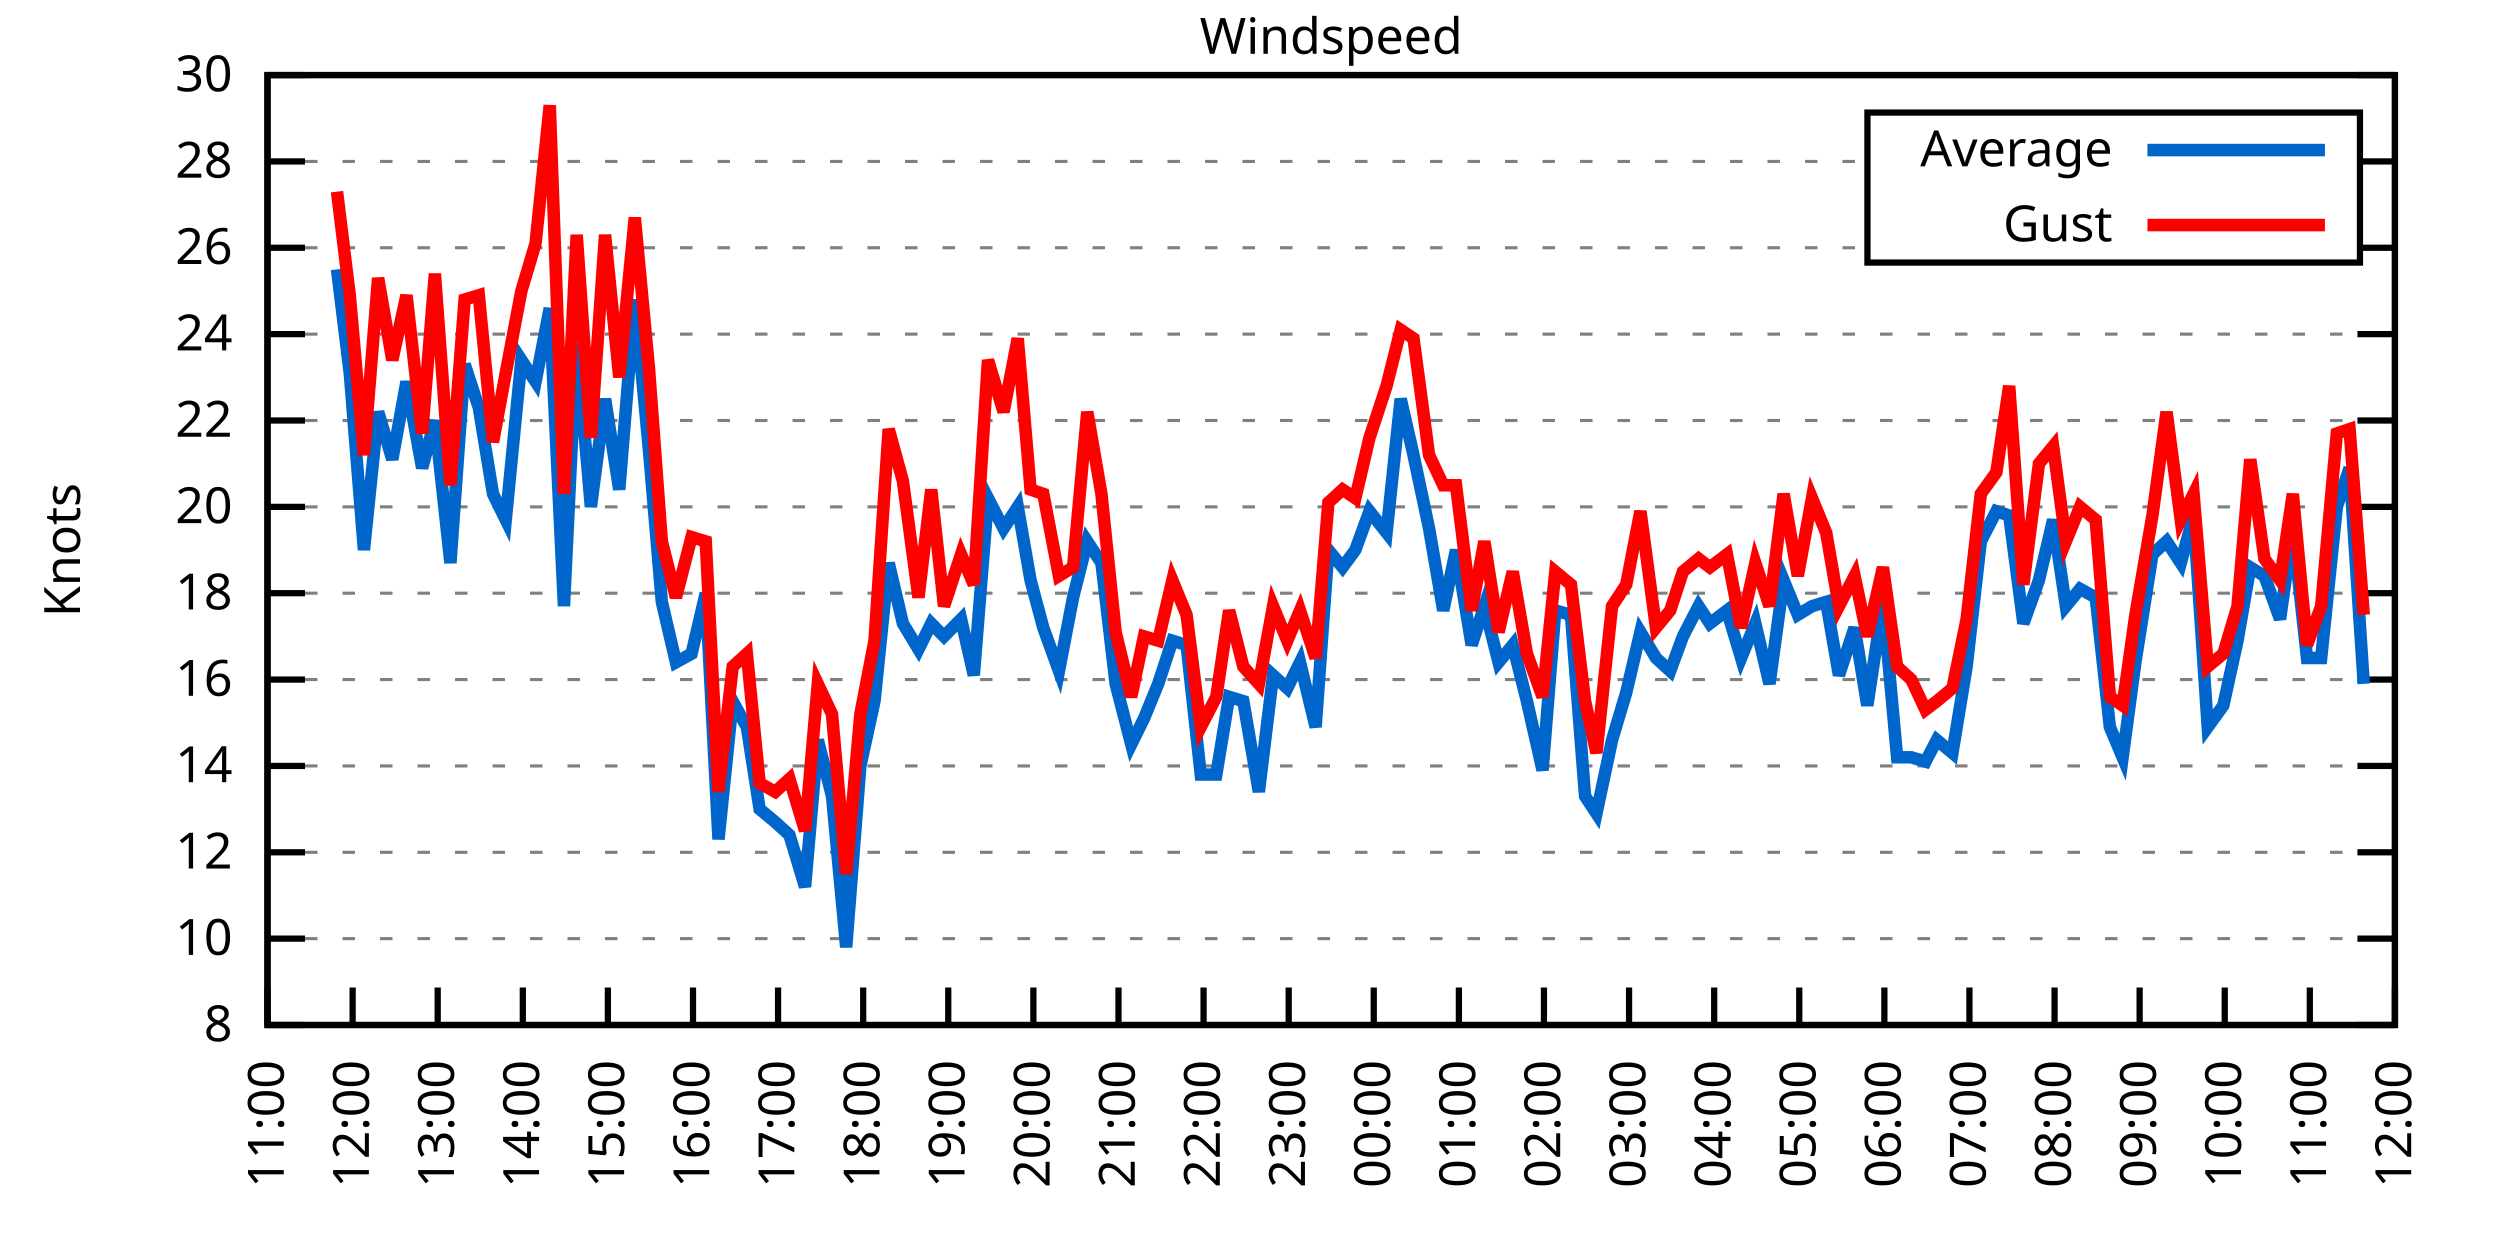
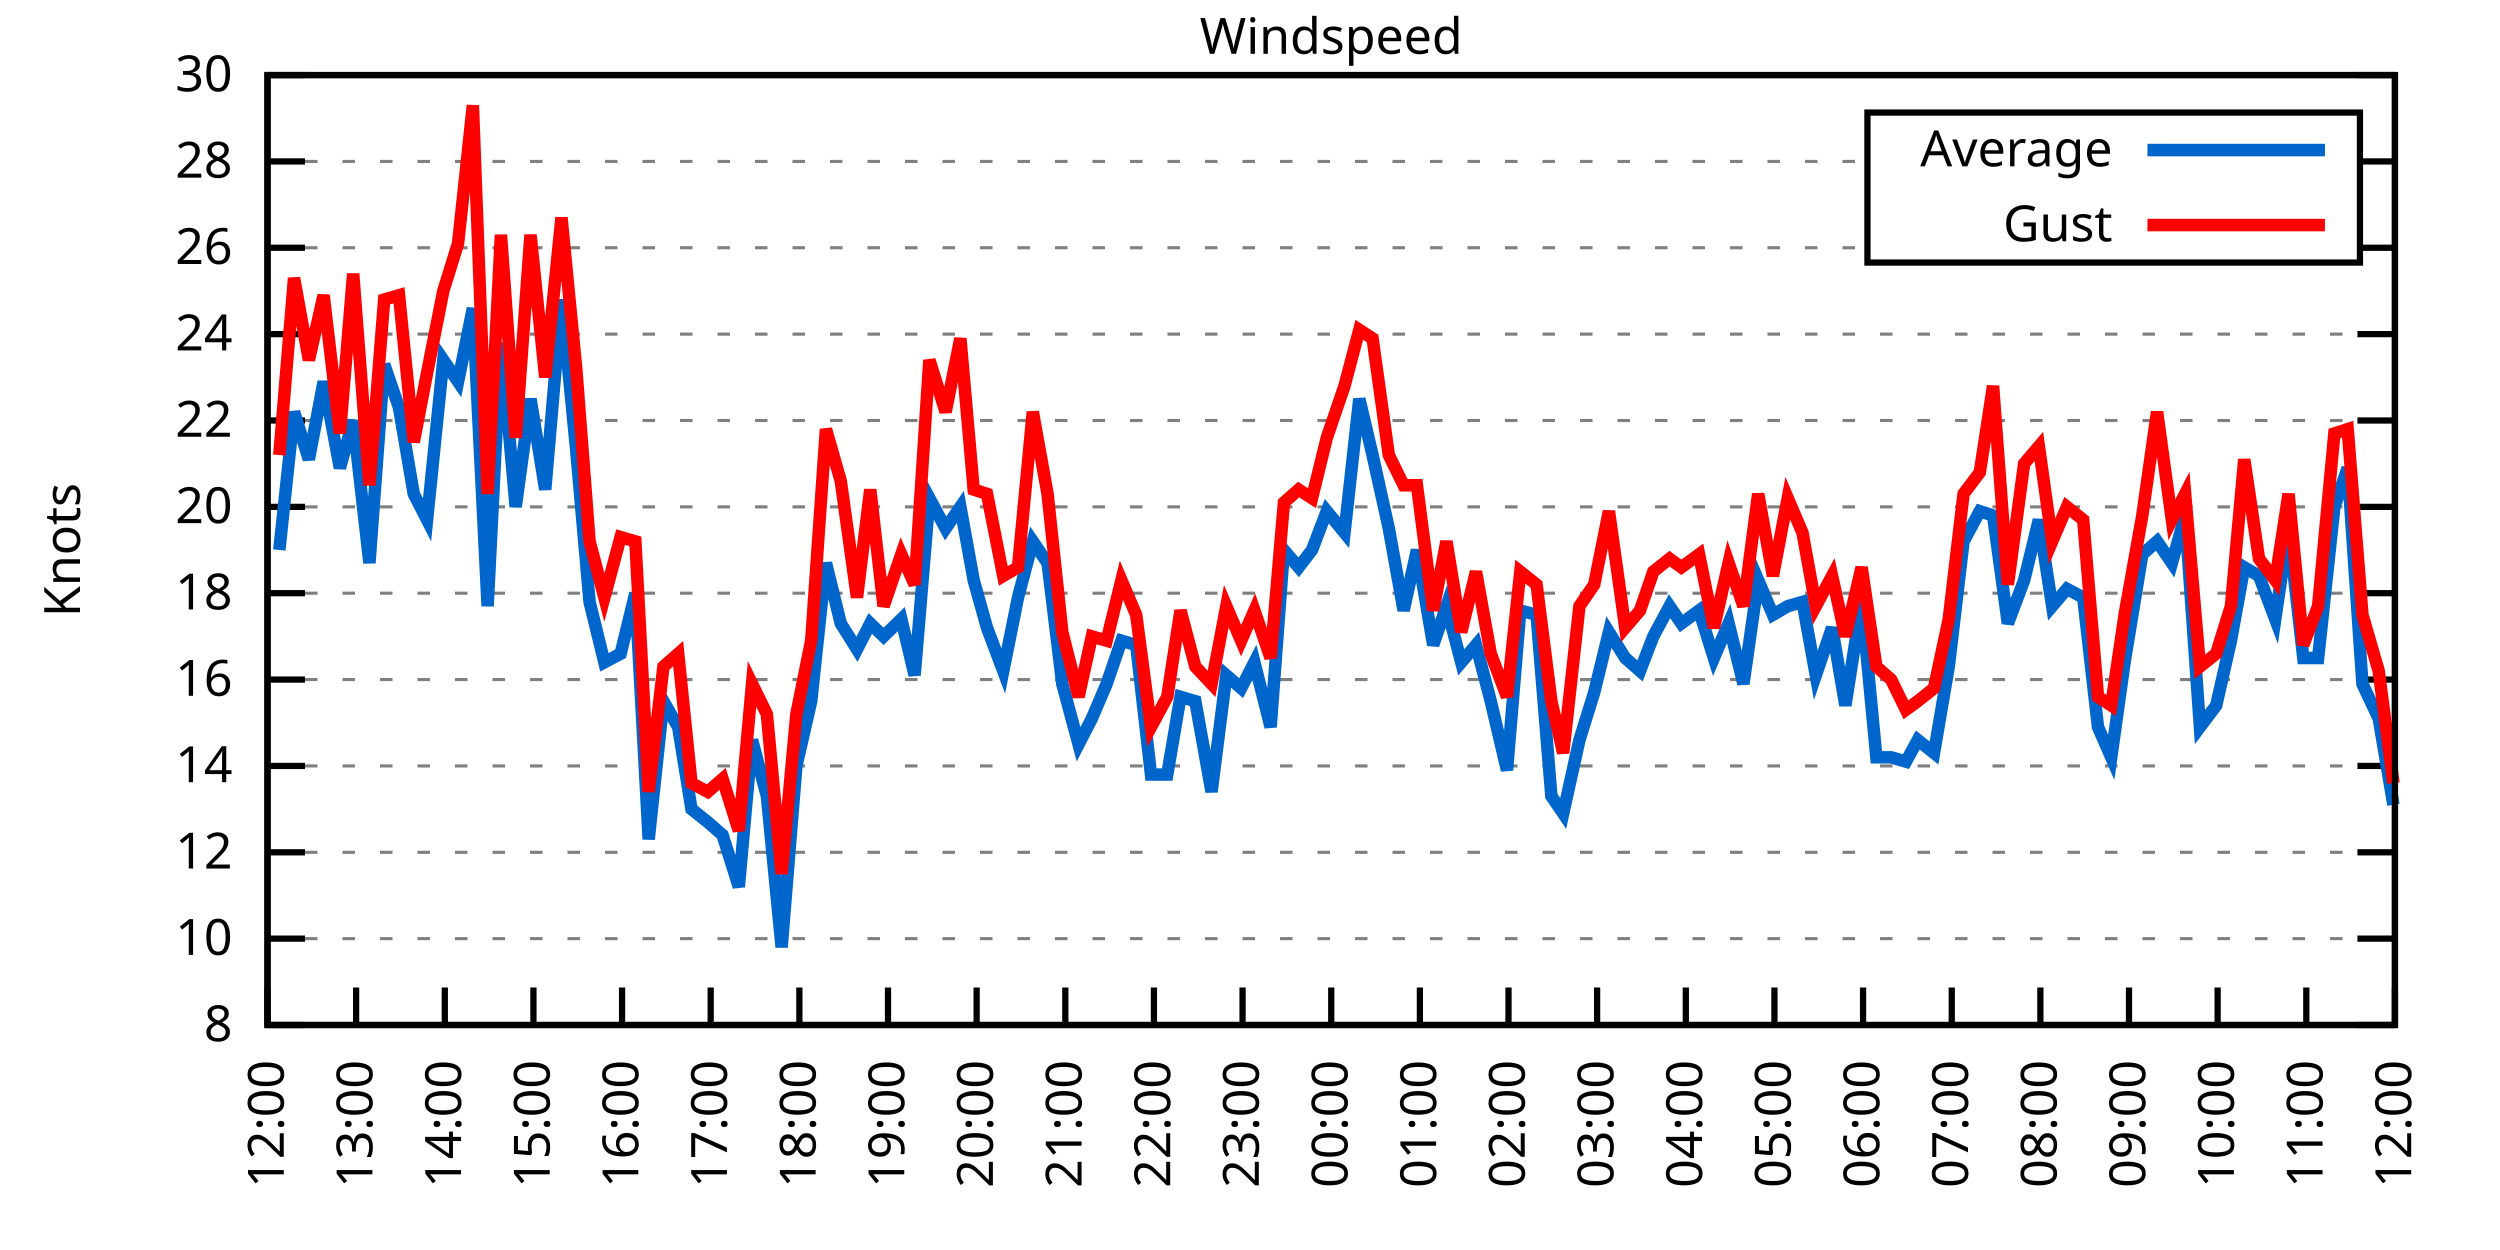
<svg xmlns="http://www.w3.org/2000/svg" xmlns:xlink="http://www.w3.org/1999/xlink" width="400" height="200" viewBox="0 0 400 200">
  <g id="gnuplot_canvas">
    <rect x="0" y="0" width="400" height="200" fill="none" />
    <defs>
      <circle id="gpDot" r="0.5" stroke-width="0.5" stroke="currentColor" />
      <path id="gpPt0" stroke-width="0.333" stroke="currentColor" d="M-1,0 h2 M0,-1 v2" />
      <path id="gpPt1" stroke-width="0.333" stroke="currentColor" d="M-1,-1 L1,1 M1,-1 L-1,1" />
      <path id="gpPt2" stroke-width="0.333" stroke="currentColor" d="M-1,0 L1,0 M0,-1 L0,1 M-1,-1 L1,1 M-1,1 L1,-1" />
      <rect id="gpPt3" stroke-width="0.333" stroke="currentColor" x="-1" y="-1" width="2" height="2" />
      <rect id="gpPt4" stroke-width="0.333" stroke="currentColor" fill="currentColor" x="-1" y="-1" width="2" height="2" />
      <circle id="gpPt5" stroke-width="0.333" stroke="currentColor" cx="0" cy="0" r="1" />
      <use xlink:href="#gpPt5" id="gpPt6" fill="currentColor" stroke="none" />
      <path id="gpPt7" stroke-width="0.333" stroke="currentColor" d="M0,-1.33 L-1.33,0.67 L1.33,0.67 z" />
      <use xlink:href="#gpPt7" id="gpPt8" fill="currentColor" stroke="none" />
      <use xlink:href="#gpPt7" id="gpPt9" stroke="currentColor" transform="rotate(180)" />
      <use xlink:href="#gpPt9" id="gpPt10" fill="currentColor" stroke="none" />
      <use xlink:href="#gpPt3" id="gpPt11" stroke="currentColor" transform="rotate(45)" />
      <use xlink:href="#gpPt11" id="gpPt12" fill="currentColor" stroke="none" />
      <path id="gpPt13" stroke-width="0.333" stroke="currentColor" d="M0,1.330 L1.265,0.411 L0.782,-1.067 L-0.782,-1.076 L-1.265,0.411 z" />
      <use xlink:href="#gpPt13" id="gpPt14" fill="currentColor" stroke="none" />
      <filter id="textbox" filterUnits="objectBoundingBox" x="0" y="0" height="1" width="1">
        <feFlood flood-color="white" flood-opacity="1" result="bgnd" />
        <feComposite in="SourceGraphic" in2="bgnd" operator="atop" />
      </filter>
      <filter id="greybox" filterUnits="objectBoundingBox" x="0" y="0" height="1" width="1">
        <feFlood flood-color="lightgrey" flood-opacity="1" result="grey" />
        <feComposite in="SourceGraphic" in2="grey" operator="atop" />
      </filter>
    </defs>
    <g fill="none" color="white" stroke="currentColor" stroke-width="1.00" stroke-linecap="butt" stroke-linejoin="miter">
</g>
    <g fill="none" color="black" stroke="currentColor" stroke-width="1.00" stroke-linecap="butt" stroke-linejoin="miter">
      <g stroke="none" shape-rendering="crispEdges">
        <polygon fill="rgb(255, 255, 255)" points="42.80,164.00 383.18,164.00 383.18,12.02 42.80,12.02 " />
      </g>
    </g>
    <g fill="none" color="black" stroke="currentColor" stroke-width="1.00" stroke-linecap="butt" stroke-linejoin="miter">
</g>
    <g fill="none" color="black" stroke="black" stroke-width="0.50" stroke-linecap="butt" stroke-linejoin="miter">
</g>
    <g fill="none" color="gray" stroke="currentColor" stroke-width="0.50" stroke-linecap="butt" stroke-linejoin="miter">
      <path stroke="gray" stroke-dasharray="2,4" class="gridline" d="M42.80,164.00 L383.19,164.00  " />
    </g>
    <g fill="none" color="gray" stroke="gray" stroke-width="1.00" stroke-linecap="butt" stroke-linejoin="miter">
</g>
    <g fill="none" color="black" stroke="currentColor" stroke-width="1.00" stroke-linecap="butt" stroke-linejoin="miter">
      <path stroke="black" d="M42.80,164.00 L48.80,164.00 M383.19,164.00 L377.19,164.00  " />
      <g transform="translate(37.20,166.60)" stroke="none" fill="black" font-family="Sans" font-size="8.00" text-anchor="end">
        <text>
          <tspan font-family="Sans"> 8</tspan>
        </text>
      </g>
    </g>
    <g fill="none" color="black" stroke="currentColor" stroke-width="1.00" stroke-linecap="butt" stroke-linejoin="miter">
</g>
    <g fill="none" color="black" stroke="black" stroke-width="0.50" stroke-linecap="butt" stroke-linejoin="miter">
</g>
    <g fill="none" color="gray" stroke="currentColor" stroke-width="0.50" stroke-linecap="butt" stroke-linejoin="miter">
      <path stroke="gray" stroke-dasharray="2,4" class="gridline" d="M42.80,150.18 L383.19,150.18  " />
    </g>
    <g fill="none" color="gray" stroke="gray" stroke-width="1.00" stroke-linecap="butt" stroke-linejoin="miter">
</g>
    <g fill="none" color="black" stroke="currentColor" stroke-width="1.00" stroke-linecap="butt" stroke-linejoin="miter">
      <path stroke="black" d="M42.80,150.18 L48.80,150.18 M383.19,150.18 L377.19,150.18  " />
      <g transform="translate(37.20,152.78)" stroke="none" fill="black" font-family="Sans" font-size="8.00" text-anchor="end">
        <text>
          <tspan font-family="Sans"> 10</tspan>
        </text>
      </g>
    </g>
    <g fill="none" color="black" stroke="currentColor" stroke-width="1.00" stroke-linecap="butt" stroke-linejoin="miter">
</g>
    <g fill="none" color="black" stroke="black" stroke-width="0.50" stroke-linecap="butt" stroke-linejoin="miter">
</g>
    <g fill="none" color="gray" stroke="currentColor" stroke-width="0.50" stroke-linecap="butt" stroke-linejoin="miter">
      <path stroke="gray" stroke-dasharray="2,4" class="gridline" d="M42.80,136.37 L383.19,136.37  " />
    </g>
    <g fill="none" color="gray" stroke="gray" stroke-width="1.00" stroke-linecap="butt" stroke-linejoin="miter">
</g>
    <g fill="none" color="black" stroke="currentColor" stroke-width="1.00" stroke-linecap="butt" stroke-linejoin="miter">
      <path stroke="black" d="M42.80,136.37 L48.80,136.37 M383.19,136.37 L377.19,136.37  " />
      <g transform="translate(37.20,138.97)" stroke="none" fill="black" font-family="Sans" font-size="8.00" text-anchor="end">
        <text>
          <tspan font-family="Sans"> 12</tspan>
        </text>
      </g>
    </g>
    <g fill="none" color="black" stroke="currentColor" stroke-width="1.00" stroke-linecap="butt" stroke-linejoin="miter">
</g>
    <g fill="none" color="black" stroke="black" stroke-width="0.50" stroke-linecap="butt" stroke-linejoin="miter">
</g>
    <g fill="none" color="gray" stroke="currentColor" stroke-width="0.50" stroke-linecap="butt" stroke-linejoin="miter">
      <path stroke="gray" stroke-dasharray="2,4" class="gridline" d="M42.80,122.55 L383.19,122.55  " />
    </g>
    <g fill="none" color="gray" stroke="gray" stroke-width="1.00" stroke-linecap="butt" stroke-linejoin="miter">
</g>
    <g fill="none" color="black" stroke="currentColor" stroke-width="1.00" stroke-linecap="butt" stroke-linejoin="miter">
      <path stroke="black" d="M42.80,122.55 L48.80,122.55 M383.19,122.55 L377.19,122.55  " />
      <g transform="translate(37.20,125.15)" stroke="none" fill="black" font-family="Sans" font-size="8.00" text-anchor="end">
        <text>
          <tspan font-family="Sans"> 14</tspan>
        </text>
      </g>
    </g>
    <g fill="none" color="black" stroke="currentColor" stroke-width="1.00" stroke-linecap="butt" stroke-linejoin="miter">
</g>
    <g fill="none" color="black" stroke="black" stroke-width="0.50" stroke-linecap="butt" stroke-linejoin="miter">
</g>
    <g fill="none" color="gray" stroke="currentColor" stroke-width="0.50" stroke-linecap="butt" stroke-linejoin="miter">
      <path stroke="gray" stroke-dasharray="2,4" class="gridline" d="M42.80,108.73 L383.19,108.73  " />
    </g>
    <g fill="none" color="gray" stroke="gray" stroke-width="1.00" stroke-linecap="butt" stroke-linejoin="miter">
</g>
    <g fill="none" color="black" stroke="currentColor" stroke-width="1.00" stroke-linecap="butt" stroke-linejoin="miter">
      <path stroke="black" d="M42.80,108.73 L48.80,108.73 M383.19,108.73 L377.19,108.73  " />
      <g transform="translate(37.20,111.33)" stroke="none" fill="black" font-family="Sans" font-size="8.00" text-anchor="end">
        <text>
          <tspan font-family="Sans"> 16</tspan>
        </text>
      </g>
    </g>
    <g fill="none" color="black" stroke="currentColor" stroke-width="1.00" stroke-linecap="butt" stroke-linejoin="miter">
</g>
    <g fill="none" color="black" stroke="black" stroke-width="0.50" stroke-linecap="butt" stroke-linejoin="miter">
</g>
    <g fill="none" color="gray" stroke="currentColor" stroke-width="0.50" stroke-linecap="butt" stroke-linejoin="miter">
      <path stroke="gray" stroke-dasharray="2,4" class="gridline" d="M42.80,94.91 L383.19,94.91  " />
    </g>
    <g fill="none" color="gray" stroke="gray" stroke-width="1.00" stroke-linecap="butt" stroke-linejoin="miter">
</g>
    <g fill="none" color="black" stroke="currentColor" stroke-width="1.00" stroke-linecap="butt" stroke-linejoin="miter">
      <path stroke="black" d="M42.80,94.91 L48.80,94.91 M383.19,94.91 L377.19,94.91  " />
      <g transform="translate(37.20,97.51)" stroke="none" fill="black" font-family="Sans" font-size="8.00" text-anchor="end">
        <text>
          <tspan font-family="Sans"> 18</tspan>
        </text>
      </g>
    </g>
    <g fill="none" color="black" stroke="currentColor" stroke-width="1.00" stroke-linecap="butt" stroke-linejoin="miter">
</g>
    <g fill="none" color="black" stroke="black" stroke-width="0.50" stroke-linecap="butt" stroke-linejoin="miter">
</g>
    <g fill="none" color="gray" stroke="currentColor" stroke-width="0.50" stroke-linecap="butt" stroke-linejoin="miter">
      <path stroke="gray" stroke-dasharray="2,4" class="gridline" d="M42.80,81.10 L383.19,81.10  " />
    </g>
    <g fill="none" color="gray" stroke="gray" stroke-width="1.00" stroke-linecap="butt" stroke-linejoin="miter">
</g>
    <g fill="none" color="black" stroke="currentColor" stroke-width="1.00" stroke-linecap="butt" stroke-linejoin="miter">
      <path stroke="black" d="M42.80,81.10 L48.80,81.10 M383.19,81.10 L377.19,81.10  " />
      <g transform="translate(37.20,83.70)" stroke="none" fill="black" font-family="Sans" font-size="8.00" text-anchor="end">
        <text>
          <tspan font-family="Sans"> 20</tspan>
        </text>
      </g>
    </g>
    <g fill="none" color="black" stroke="currentColor" stroke-width="1.00" stroke-linecap="butt" stroke-linejoin="miter">
</g>
    <g fill="none" color="black" stroke="black" stroke-width="0.50" stroke-linecap="butt" stroke-linejoin="miter">
</g>
    <g fill="none" color="gray" stroke="currentColor" stroke-width="0.50" stroke-linecap="butt" stroke-linejoin="miter">
      <path stroke="gray" stroke-dasharray="2,4" class="gridline" d="M42.80,67.28 L383.19,67.28  " />
    </g>
    <g fill="none" color="gray" stroke="gray" stroke-width="1.00" stroke-linecap="butt" stroke-linejoin="miter">
</g>
    <g fill="none" color="black" stroke="currentColor" stroke-width="1.00" stroke-linecap="butt" stroke-linejoin="miter">
      <path stroke="black" d="M42.80,67.28 L48.80,67.28 M383.19,67.28 L377.19,67.28  " />
      <g transform="translate(37.20,69.88)" stroke="none" fill="black" font-family="Sans" font-size="8.00" text-anchor="end">
        <text>
          <tspan font-family="Sans"> 22</tspan>
        </text>
      </g>
    </g>
    <g fill="none" color="black" stroke="currentColor" stroke-width="1.00" stroke-linecap="butt" stroke-linejoin="miter">
</g>
    <g fill="none" color="black" stroke="black" stroke-width="0.50" stroke-linecap="butt" stroke-linejoin="miter">
</g>
    <g fill="none" color="gray" stroke="currentColor" stroke-width="0.50" stroke-linecap="butt" stroke-linejoin="miter">
      <path stroke="gray" stroke-dasharray="2,4" class="gridline" d="M42.80,53.46 L383.19,53.46  " />
    </g>
    <g fill="none" color="gray" stroke="gray" stroke-width="1.00" stroke-linecap="butt" stroke-linejoin="miter">
</g>
    <g fill="none" color="black" stroke="currentColor" stroke-width="1.00" stroke-linecap="butt" stroke-linejoin="miter">
      <path stroke="black" d="M42.80,53.46 L48.80,53.46 M383.19,53.46 L377.19,53.46  " />
      <g transform="translate(37.20,56.06)" stroke="none" fill="black" font-family="Sans" font-size="8.00" text-anchor="end">
        <text>
          <tspan font-family="Sans"> 24</tspan>
        </text>
      </g>
    </g>
    <g fill="none" color="black" stroke="currentColor" stroke-width="1.00" stroke-linecap="butt" stroke-linejoin="miter">
</g>
    <g fill="none" color="black" stroke="black" stroke-width="0.50" stroke-linecap="butt" stroke-linejoin="miter">
</g>
    <g fill="none" color="gray" stroke="currentColor" stroke-width="0.50" stroke-linecap="butt" stroke-linejoin="miter">
      <path stroke="gray" stroke-dasharray="2,4" class="gridline" d="M42.80,39.64 L298.79,39.64 M377.59,39.64 L383.19,39.64  " />
    </g>
    <g fill="none" color="gray" stroke="gray" stroke-width="1.00" stroke-linecap="butt" stroke-linejoin="miter">
</g>
    <g fill="none" color="black" stroke="currentColor" stroke-width="1.00" stroke-linecap="butt" stroke-linejoin="miter">
      <path stroke="black" d="M42.80,39.64 L48.80,39.64 M383.19,39.64 L377.19,39.64  " />
      <g transform="translate(37.20,42.24)" stroke="none" fill="black" font-family="Sans" font-size="8.00" text-anchor="end">
        <text>
          <tspan font-family="Sans"> 26</tspan>
        </text>
      </g>
    </g>
    <g fill="none" color="black" stroke="currentColor" stroke-width="1.00" stroke-linecap="butt" stroke-linejoin="miter">
</g>
    <g fill="none" color="black" stroke="black" stroke-width="0.50" stroke-linecap="butt" stroke-linejoin="miter">
</g>
    <g fill="none" color="gray" stroke="currentColor" stroke-width="0.50" stroke-linecap="butt" stroke-linejoin="miter">
      <path stroke="gray" stroke-dasharray="2,4" class="gridline" d="M42.80,25.83 L298.79,25.83 M377.59,25.83 L383.19,25.83  " />
    </g>
    <g fill="none" color="gray" stroke="gray" stroke-width="1.00" stroke-linecap="butt" stroke-linejoin="miter">
</g>
    <g fill="none" color="black" stroke="currentColor" stroke-width="1.00" stroke-linecap="butt" stroke-linejoin="miter">
      <path stroke="black" d="M42.80,25.83 L48.80,25.83 M383.19,25.83 L377.19,25.83  " />
      <g transform="translate(37.20,28.43)" stroke="none" fill="black" font-family="Sans" font-size="8.00" text-anchor="end">
        <text>
          <tspan font-family="Sans"> 28</tspan>
        </text>
      </g>
    </g>
    <g fill="none" color="black" stroke="currentColor" stroke-width="1.00" stroke-linecap="butt" stroke-linejoin="miter">
</g>
    <g fill="none" color="black" stroke="black" stroke-width="0.50" stroke-linecap="butt" stroke-linejoin="miter">
</g>
    <g fill="none" color="gray" stroke="currentColor" stroke-width="0.50" stroke-linecap="butt" stroke-linejoin="miter">
      <path stroke="gray" stroke-dasharray="2,4" class="gridline" d="M42.80,12.01 L383.19,12.01  " />
    </g>
    <g fill="none" color="gray" stroke="gray" stroke-width="1.00" stroke-linecap="butt" stroke-linejoin="miter">
</g>
    <g fill="none" color="black" stroke="currentColor" stroke-width="1.00" stroke-linecap="butt" stroke-linejoin="miter">
      <path stroke="black" d="M42.80,12.01 L48.80,12.01 M383.19,12.01 L377.19,12.01  " />
      <g transform="translate(37.20,14.61)" stroke="none" fill="black" font-family="Sans" font-size="8.00" text-anchor="end">
        <text>
          <tspan font-family="Sans"> 30</tspan>
        </text>
      </g>
    </g>
    <g fill="none" color="black" stroke="currentColor" stroke-width="1.00" stroke-linecap="butt" stroke-linejoin="miter">
      <path stroke="black" d="M42.80,164.00 L42.80,158.00  " />
      <g transform="translate(45.40,169.60) rotate(270.00)" stroke="none" fill="black" font-family="Sans" font-size="8.00" text-anchor="end">
        <text>
-           <tspan font-family="Sans">11:00</tspan>
-         </text>
-       </g>
-     </g>
-     <g fill="none" color="black" stroke="currentColor" stroke-width="1.00" stroke-linecap="butt" stroke-linejoin="miter">
-       <path stroke="black" d="M56.42,164.00 L56.42,158.00  " />
-       <g transform="translate(59.02,169.60) rotate(270.00)" stroke="none" fill="black" font-family="Sans" font-size="8.00" text-anchor="end">
-         <text>
          <tspan font-family="Sans">12:00</tspan>
        </text>
      </g>
    </g>
    <g fill="none" color="black" stroke="currentColor" stroke-width="1.00" stroke-linecap="butt" stroke-linejoin="miter">
-       <path stroke="black" d="M70.03,164.00 L70.03,158.00  " />
-       <g transform="translate(72.63,169.60) rotate(270.00)" stroke="none" fill="black" font-family="Sans" font-size="8.00" text-anchor="end">
+       <path stroke="black" d="M56.98,164.00 L56.98,158.00  " />
+       <g transform="translate(59.58,169.60) rotate(270.00)" stroke="none" fill="black" font-family="Sans" font-size="8.00" text-anchor="end">
        <text>
          <tspan font-family="Sans">13:00</tspan>
        </text>
      </g>
    </g>
    <g fill="none" color="black" stroke="currentColor" stroke-width="1.00" stroke-linecap="butt" stroke-linejoin="miter">
-       <path stroke="black" d="M83.65,164.00 L83.65,158.00  " />
-       <g transform="translate(86.25,169.60) rotate(270.00)" stroke="none" fill="black" font-family="Sans" font-size="8.00" text-anchor="end">
+       <path stroke="black" d="M71.17,164.00 L71.17,158.00  " />
+       <g transform="translate(73.77,169.60) rotate(270.00)" stroke="none" fill="black" font-family="Sans" font-size="8.00" text-anchor="end">
        <text>
          <tspan font-family="Sans">14:00</tspan>
        </text>
      </g>
    </g>
    <g fill="none" color="black" stroke="currentColor" stroke-width="1.00" stroke-linecap="butt" stroke-linejoin="miter">
-       <path stroke="black" d="M97.26,164.00 L97.26,158.00  " />
-       <g transform="translate(99.86,169.60) rotate(270.00)" stroke="none" fill="black" font-family="Sans" font-size="8.00" text-anchor="end">
+       <path stroke="black" d="M85.35,164.00 L85.35,158.00  " />
+       <g transform="translate(87.95,169.60) rotate(270.00)" stroke="none" fill="black" font-family="Sans" font-size="8.00" text-anchor="end">
        <text>
          <tspan font-family="Sans">15:00</tspan>
        </text>
      </g>
    </g>
    <g fill="none" color="black" stroke="currentColor" stroke-width="1.00" stroke-linecap="butt" stroke-linejoin="miter">
-       <path stroke="black" d="M110.88,164.00 L110.88,158.00  " />
-       <g transform="translate(113.48,169.60) rotate(270.00)" stroke="none" fill="black" font-family="Sans" font-size="8.00" text-anchor="end">
+       <path stroke="black" d="M99.53,164.00 L99.53,158.00  " />
+       <g transform="translate(102.13,169.60) rotate(270.00)" stroke="none" fill="black" font-family="Sans" font-size="8.00" text-anchor="end">
        <text>
          <tspan font-family="Sans">16:00</tspan>
        </text>
      </g>
    </g>
    <g fill="none" color="black" stroke="currentColor" stroke-width="1.00" stroke-linecap="butt" stroke-linejoin="miter">
-       <path stroke="black" d="M124.49,164.00 L124.49,158.00  " />
-       <g transform="translate(127.09,169.60) rotate(270.00)" stroke="none" fill="black" font-family="Sans" font-size="8.00" text-anchor="end">
+       <path stroke="black" d="M113.71,164.00 L113.71,158.00  " />
+       <g transform="translate(116.31,169.60) rotate(270.00)" stroke="none" fill="black" font-family="Sans" font-size="8.00" text-anchor="end">
        <text>
          <tspan font-family="Sans">17:00</tspan>
        </text>
      </g>
    </g>
    <g fill="none" color="black" stroke="currentColor" stroke-width="1.00" stroke-linecap="butt" stroke-linejoin="miter">
-       <path stroke="black" d="M138.11,164.00 L138.11,158.00  " />
-       <g transform="translate(140.71,169.60) rotate(270.00)" stroke="none" fill="black" font-family="Sans" font-size="8.00" text-anchor="end">
+       <path stroke="black" d="M127.90,164.00 L127.90,158.00  " />
+       <g transform="translate(130.50,169.60) rotate(270.00)" stroke="none" fill="black" font-family="Sans" font-size="8.00" text-anchor="end">
        <text>
          <tspan font-family="Sans">18:00</tspan>
        </text>
      </g>
    </g>
    <g fill="none" color="black" stroke="currentColor" stroke-width="1.00" stroke-linecap="butt" stroke-linejoin="miter">
-       <path stroke="black" d="M151.72,164.00 L151.72,158.00  " />
-       <g transform="translate(154.32,169.60) rotate(270.00)" stroke="none" fill="black" font-family="Sans" font-size="8.00" text-anchor="end">
+       <path stroke="black" d="M142.08,164.00 L142.08,158.00  " />
+       <g transform="translate(144.68,169.60) rotate(270.00)" stroke="none" fill="black" font-family="Sans" font-size="8.00" text-anchor="end">
        <text>
          <tspan font-family="Sans">19:00</tspan>
        </text>
      </g>
    </g>
    <g fill="none" color="black" stroke="currentColor" stroke-width="1.00" stroke-linecap="butt" stroke-linejoin="miter">
-       <path stroke="black" d="M165.34,164.00 L165.34,158.00  " />
-       <g transform="translate(167.94,169.60) rotate(270.00)" stroke="none" fill="black" font-family="Sans" font-size="8.00" text-anchor="end">
+       <path stroke="black" d="M156.26,164.00 L156.26,158.00  " />
+       <g transform="translate(158.86,169.60) rotate(270.00)" stroke="none" fill="black" font-family="Sans" font-size="8.00" text-anchor="end">
        <text>
          <tspan font-family="Sans">20:00</tspan>
        </text>
      </g>
    </g>
    <g fill="none" color="black" stroke="currentColor" stroke-width="1.00" stroke-linecap="butt" stroke-linejoin="miter">
-       <path stroke="black" d="M178.96,164.00 L178.96,158.00  " />
-       <g transform="translate(181.56,169.60) rotate(270.00)" stroke="none" fill="black" font-family="Sans" font-size="8.00" text-anchor="end">
+       <path stroke="black" d="M170.45,164.00 L170.45,158.00  " />
+       <g transform="translate(173.05,169.60) rotate(270.00)" stroke="none" fill="black" font-family="Sans" font-size="8.00" text-anchor="end">
        <text>
          <tspan font-family="Sans">21:00</tspan>
        </text>
      </g>
    </g>
    <g fill="none" color="black" stroke="currentColor" stroke-width="1.00" stroke-linecap="butt" stroke-linejoin="miter">
-       <path stroke="black" d="M192.57,164.00 L192.57,158.00  " />
-       <g transform="translate(195.17,169.60) rotate(270.00)" stroke="none" fill="black" font-family="Sans" font-size="8.00" text-anchor="end">
+       <path stroke="black" d="M184.63,164.00 L184.63,158.00  " />
+       <g transform="translate(187.23,169.60) rotate(270.00)" stroke="none" fill="black" font-family="Sans" font-size="8.00" text-anchor="end">
        <text>
          <tspan font-family="Sans">22:00</tspan>
        </text>
      </g>
    </g>
    <g fill="none" color="black" stroke="currentColor" stroke-width="1.00" stroke-linecap="butt" stroke-linejoin="miter">
-       <path stroke="black" d="M206.19,164.00 L206.19,158.00  " />
-       <g transform="translate(208.79,169.60) rotate(270.00)" stroke="none" fill="black" font-family="Sans" font-size="8.00" text-anchor="end">
+       <path stroke="black" d="M198.81,164.00 L198.81,158.00  " />
+       <g transform="translate(201.41,169.60) rotate(270.00)" stroke="none" fill="black" font-family="Sans" font-size="8.00" text-anchor="end">
        <text>
          <tspan font-family="Sans">23:00</tspan>
        </text>
      </g>
    </g>
    <g fill="none" color="black" stroke="currentColor" stroke-width="1.00" stroke-linecap="butt" stroke-linejoin="miter">
-       <path stroke="black" d="M219.80,164.00 L219.80,158.00  " />
-       <g transform="translate(222.40,169.60) rotate(270.00)" stroke="none" fill="black" font-family="Sans" font-size="8.00" text-anchor="end">
+       <path stroke="black" d="M213.00,164.00 L213.00,158.00  " />
+       <g transform="translate(215.60,169.60) rotate(270.00)" stroke="none" fill="black" font-family="Sans" font-size="8.00" text-anchor="end">
        <text>
          <tspan font-family="Sans">00:00</tspan>
        </text>
      </g>
    </g>
    <g fill="none" color="black" stroke="currentColor" stroke-width="1.00" stroke-linecap="butt" stroke-linejoin="miter">
-       <path stroke="black" d="M233.42,164.00 L233.42,158.00  " />
-       <g transform="translate(236.02,169.60) rotate(270.00)" stroke="none" fill="black" font-family="Sans" font-size="8.00" text-anchor="end">
+       <path stroke="black" d="M227.18,164.00 L227.18,158.00  " />
+       <g transform="translate(229.78,169.60) rotate(270.00)" stroke="none" fill="black" font-family="Sans" font-size="8.00" text-anchor="end">
        <text>
          <tspan font-family="Sans">01:00</tspan>
        </text>
      </g>
    </g>
    <g fill="none" color="black" stroke="currentColor" stroke-width="1.00" stroke-linecap="butt" stroke-linejoin="miter">
-       <path stroke="black" d="M247.03,164.00 L247.03,158.00  " />
-       <g transform="translate(249.63,169.60) rotate(270.00)" stroke="none" fill="black" font-family="Sans" font-size="8.00" text-anchor="end">
+       <path stroke="black" d="M241.36,164.00 L241.36,158.00  " />
+       <g transform="translate(243.96,169.60) rotate(270.00)" stroke="none" fill="black" font-family="Sans" font-size="8.00" text-anchor="end">
        <text>
          <tspan font-family="Sans">02:00</tspan>
        </text>
      </g>
    </g>
    <g fill="none" color="black" stroke="currentColor" stroke-width="1.00" stroke-linecap="butt" stroke-linejoin="miter">
-       <path stroke="black" d="M260.65,164.00 L260.65,158.00  " />
-       <g transform="translate(263.25,169.60) rotate(270.00)" stroke="none" fill="black" font-family="Sans" font-size="8.00" text-anchor="end">
+       <path stroke="black" d="M255.54,164.00 L255.54,158.00  " />
+       <g transform="translate(258.14,169.60) rotate(270.00)" stroke="none" fill="black" font-family="Sans" font-size="8.00" text-anchor="end">
        <text>
          <tspan font-family="Sans">03:00</tspan>
        </text>
      </g>
    </g>
    <g fill="none" color="black" stroke="currentColor" stroke-width="1.00" stroke-linecap="butt" stroke-linejoin="miter">
-       <path stroke="black" d="M274.27,164.00 L274.27,158.00  " />
-       <g transform="translate(276.87,169.60) rotate(270.00)" stroke="none" fill="black" font-family="Sans" font-size="8.00" text-anchor="end">
+       <path stroke="black" d="M269.73,164.00 L269.73,158.00  " />
+       <g transform="translate(272.33,169.60) rotate(270.00)" stroke="none" fill="black" font-family="Sans" font-size="8.00" text-anchor="end">
        <text>
          <tspan font-family="Sans">04:00</tspan>
        </text>
      </g>
    </g>
    <g fill="none" color="black" stroke="currentColor" stroke-width="1.00" stroke-linecap="butt" stroke-linejoin="miter">
-       <path stroke="black" d="M287.88,164.00 L287.88,158.00  " />
-       <g transform="translate(290.48,169.60) rotate(270.00)" stroke="none" fill="black" font-family="Sans" font-size="8.00" text-anchor="end">
+       <path stroke="black" d="M283.91,164.00 L283.91,158.00  " />
+       <g transform="translate(286.51,169.60) rotate(270.00)" stroke="none" fill="black" font-family="Sans" font-size="8.00" text-anchor="end">
        <text>
          <tspan font-family="Sans">05:00</tspan>
        </text>
      </g>
    </g>
    <g fill="none" color="black" stroke="currentColor" stroke-width="1.00" stroke-linecap="butt" stroke-linejoin="miter">
-       <path stroke="black" d="M301.50,164.00 L301.50,158.00  " />
-       <g transform="translate(304.10,169.60) rotate(270.00)" stroke="none" fill="black" font-family="Sans" font-size="8.00" text-anchor="end">
+       <path stroke="black" d="M298.09,164.00 L298.09,158.00  " />
+       <g transform="translate(300.69,169.60) rotate(270.00)" stroke="none" fill="black" font-family="Sans" font-size="8.00" text-anchor="end">
        <text>
          <tspan font-family="Sans">06:00</tspan>
        </text>
      </g>
    </g>
    <g fill="none" color="black" stroke="currentColor" stroke-width="1.00" stroke-linecap="butt" stroke-linejoin="miter">
-       <path stroke="black" d="M315.11,164.00 L315.11,158.00  " />
-       <g transform="translate(317.71,169.60) rotate(270.00)" stroke="none" fill="black" font-family="Sans" font-size="8.00" text-anchor="end">
+       <path stroke="black" d="M312.28,164.00 L312.28,158.00  " />
+       <g transform="translate(314.88,169.60) rotate(270.00)" stroke="none" fill="black" font-family="Sans" font-size="8.00" text-anchor="end">
        <text>
          <tspan font-family="Sans">07:00</tspan>
        </text>
      </g>
    </g>
    <g fill="none" color="black" stroke="currentColor" stroke-width="1.00" stroke-linecap="butt" stroke-linejoin="miter">
-       <path stroke="black" d="M328.73,164.00 L328.73,158.00  " />
-       <g transform="translate(331.33,169.60) rotate(270.00)" stroke="none" fill="black" font-family="Sans" font-size="8.00" text-anchor="end">
+       <path stroke="black" d="M326.46,164.00 L326.46,158.00  " />
+       <g transform="translate(329.06,169.60) rotate(270.00)" stroke="none" fill="black" font-family="Sans" font-size="8.00" text-anchor="end">
        <text>
          <tspan font-family="Sans">08:00</tspan>
        </text>
      </g>
    </g>
    <g fill="none" color="black" stroke="currentColor" stroke-width="1.00" stroke-linecap="butt" stroke-linejoin="miter">
-       <path stroke="black" d="M342.34,164.00 L342.34,158.00  " />
-       <g transform="translate(344.94,169.60) rotate(270.00)" stroke="none" fill="black" font-family="Sans" font-size="8.00" text-anchor="end">
+       <path stroke="black" d="M340.64,164.00 L340.64,158.00  " />
+       <g transform="translate(343.24,169.60) rotate(270.00)" stroke="none" fill="black" font-family="Sans" font-size="8.00" text-anchor="end">
        <text>
          <tspan font-family="Sans">09:00</tspan>
        </text>
      </g>
    </g>
    <g fill="none" color="black" stroke="currentColor" stroke-width="1.00" stroke-linecap="butt" stroke-linejoin="miter">
-       <path stroke="black" d="M355.96,164.00 L355.96,158.00  " />
-       <g transform="translate(358.56,169.60) rotate(270.00)" stroke="none" fill="black" font-family="Sans" font-size="8.00" text-anchor="end">
+       <path stroke="black" d="M354.82,164.00 L354.82,158.00  " />
+       <g transform="translate(357.42,169.60) rotate(270.00)" stroke="none" fill="black" font-family="Sans" font-size="8.00" text-anchor="end">
        <text>
          <tspan font-family="Sans">10:00</tspan>
        </text>
      </g>
    </g>
    <g fill="none" color="black" stroke="currentColor" stroke-width="1.00" stroke-linecap="butt" stroke-linejoin="miter">
-       <path stroke="black" d="M369.57,164.00 L369.57,158.00  " />
-       <g transform="translate(372.17,169.60) rotate(270.00)" stroke="none" fill="black" font-family="Sans" font-size="8.00" text-anchor="end">
+       <path stroke="black" d="M369.01,164.00 L369.01,158.00  " />
+       <g transform="translate(371.61,169.60) rotate(270.00)" stroke="none" fill="black" font-family="Sans" font-size="8.00" text-anchor="end">
        <text>
          <tspan font-family="Sans">11:00</tspan>
        </text>
      </g>
    </g>
    <g fill="none" color="black" stroke="currentColor" stroke-width="1.00" stroke-linecap="butt" stroke-linejoin="miter">
      <path stroke="black" d="M383.19,164.00 L383.19,158.00  " />
      <g transform="translate(385.79,169.60) rotate(270.00)" stroke="none" fill="black" font-family="Sans" font-size="8.00" text-anchor="end">
        <text>
          <tspan font-family="Sans">12:00</tspan>
        </text>
      </g>
    </g>
    <g fill="none" color="black" stroke="currentColor" stroke-width="1.00" stroke-linecap="butt" stroke-linejoin="miter">
</g>
    <g fill="none" color="black" stroke="currentColor" stroke-width="1.00" stroke-linecap="butt" stroke-linejoin="miter">
      <path stroke="black" d="M42.80,12.01 L42.80,164.00 L383.19,164.00 L383.19,12.01 L42.80,12.01 Z  " />
    </g>
    <g fill="none" color="black" stroke="currentColor" stroke-width="1.00" stroke-linecap="butt" stroke-linejoin="miter">
</g>
    <g fill="none" color="black" stroke="currentColor" stroke-width="1.00" stroke-linecap="butt" stroke-linejoin="miter">
      <path stroke="black" d="M298.79,42.01 L298.79,18.01 L377.59,18.01 L377.59,42.01 L298.79,42.01 Z  " />
    </g>
    <g id="Windspeed_plot_1">
      <g fill="none" color="white" stroke="black" stroke-width="2.00" stroke-linecap="butt" stroke-linejoin="miter">
</g>
      <g fill="none" color="black" stroke="currentColor" stroke-width="2.00" stroke-linecap="butt" stroke-linejoin="miter">
        <g transform="translate(337.99,26.61)" stroke="none" fill="black" font-family="Sans" font-size="8.00" text-anchor="end">
          <text>
            <tspan font-family="Sans">Average</tspan>
          </text>
        </g>
      </g>
      <g fill="none" color="black" stroke="currentColor" stroke-width="2.00" stroke-linecap="butt" stroke-linejoin="miter">
-         <path stroke="rgb(  0, 102, 204)" d="M343.59,24.01 L371.99,24.01 M53.92,43.10 L55.96,59.68 L58.23,88.00 L60.50,65.90 L62.77,73.50 L65.04,61.06   L67.54,74.88 L69.58,67.28 L72.07,90.08 L74.34,58.30 L76.61,65.21 L78.88,79.02 L80.92,83.17 L83.42,57.61   L85.69,61.06 L87.96,49.32 L90.23,96.99 L92.27,54.84 L94.54,81.10 L96.81,63.82 L99.08,78.33 L101.57,47.93   L103.84,72.12 L105.89,96.30 L108.15,105.97 L110.65,104.59 L112.92,94.91 L114.96,134.29 L117.23,112.19 L119.50,116.33   L121.54,129.46 L124.04,131.53 L126.31,133.60 L128.81,141.89 L130.85,118.40 L133.12,127.38 L135.39,151.56 L137.66,122.55   L139.92,112.19 L142.19,90.08 L144.46,99.75 L146.96,103.89 L149.00,99.75 L151.04,101.82 L153.77,99.06 L155.81,108.04   L158.08,79.71 L160.57,84.55 L162.84,81.10 L164.89,92.84 L166.93,100.44 L169.43,107.35 L171.69,95.60 L173.96,86.62   L176.23,90.08 L178.50,109.42 L181.00,119.09 L183.04,114.95 L185.31,109.42 L187.58,102.51 L189.85,103.20 L192.12,123.93   L194.61,123.93 L196.66,111.49 L198.93,112.19 L201.42,126.69 L203.69,108.04 L205.96,110.11 L208.00,105.97 L210.50,116.33   L212.54,88.00 L214.81,90.77 L216.85,88.00 L219.12,81.79 L221.85,85.24 L224.11,63.82 L226.16,72.81 L228.65,84.55   L230.92,97.68 L232.96,88.00 L235.46,103.20 L237.50,96.99 L239.77,105.97 L242.04,103.20 L244.31,112.19 L246.81,123.24   L248.85,97.68 L251.35,98.37 L253.61,127.38 L255.43,130.15 L257.93,118.40 L260.20,110.80 L262.47,101.13 L264.96,105.28   L267.23,107.35 L269.27,101.82 L271.77,96.99 L273.58,99.75 L276.31,97.68 L278.58,105.28 L280.85,99.75 L283.12,109.42   L285.38,92.84 L287.65,98.37 L289.92,96.99 L292.19,96.30 L294.23,108.04 L296.73,100.44 L298.77,112.88 L301.27,96.30   L303.54,121.17 L305.81,121.17 L308.08,121.86 L309.89,118.40 L312.39,120.48 L314.66,106.66 L316.93,86.62 L319.42,81.79   L321.47,82.48 L323.74,99.75 L326.23,92.84 L328.50,83.17 L330.54,96.99 L332.81,94.22 L335.31,95.60 L337.58,116.33   L339.62,121.17 L341.66,105.97 L344.39,88.70 L346.65,86.62 L348.92,90.08 L350.97,82.48 L353.24,116.33 L355.73,112.88   L358.00,102.51 L360.04,90.77 L362.31,92.15 L364.81,99.06 L366.85,84.55 L369.12,105.28 L371.39,105.28 L373.89,81.10   L375.93,74.88 L378.20,109.42  " />
+         <path stroke="rgb(  0, 102, 204)" d="M343.59,24.01 L371.99,24.01 M44.69,88.00 L47.05,65.90 L49.42,73.50 L51.78,61.06 L54.38,74.88 L56.51,67.28   L59.11,90.08 L61.47,58.30 L63.84,65.21 L66.20,79.02 L68.33,83.17 L70.93,57.61 L73.29,61.06 L75.66,49.32   L78.02,96.99 L80.15,54.84 L82.51,81.10 L84.88,63.82 L87.24,78.33 L89.84,47.93 L92.20,72.12 L94.33,96.30   L96.70,105.97 L99.30,104.59 L101.66,94.91 L103.79,134.29 L106.15,112.19 L108.51,116.33 L110.64,129.46 L113.24,131.53   L115.61,133.60 L118.21,141.89 L120.33,118.40 L122.70,127.38 L125.06,151.56 L127.42,122.55 L129.79,112.19 L132.15,90.08   L134.52,99.75 L137.12,103.89 L139.24,99.75 L141.37,101.82 L144.21,99.06 L146.34,108.04 L148.70,79.71 L151.30,84.55   L153.66,81.10 L155.79,92.84 L157.92,100.44 L160.52,107.35 L162.88,95.60 L165.25,86.62 L167.61,90.08 L169.97,109.42   L172.57,119.09 L174.70,114.95 L177.06,109.42 L179.43,102.51 L181.79,103.20 L184.16,123.93 L186.76,123.93 L188.88,111.49   L191.25,112.19 L193.85,126.69 L196.21,108.04 L198.58,110.11 L200.70,105.97 L203.30,116.33 L205.43,88.00 L207.79,90.77   L209.92,88.00 L212.29,81.79 L215.12,85.24 L217.49,63.82 L219.61,72.81 L222.21,84.55 L224.58,97.68 L226.71,88.00   L229.31,103.20 L231.43,96.99 L233.80,105.97 L236.16,103.20 L238.52,112.19 L241.12,123.24 L243.25,97.68 L245.85,98.37   L248.22,127.38 L250.11,130.15 L252.71,118.40 L255.07,110.80 L257.43,101.13 L260.04,105.28 L262.40,107.35 L264.53,101.82   L267.13,96.99 L269.02,99.75 L271.85,97.68 L274.22,105.28 L276.58,99.75 L278.95,109.42 L281.31,92.84 L283.67,98.37   L286.04,96.99 L288.40,96.30 L290.53,108.04 L293.13,100.44 L295.26,112.88 L297.86,96.30 L300.22,121.17 L302.58,121.17   L304.95,121.86 L306.84,118.40 L309.44,120.48 L311.80,106.66 L314.17,86.62 L316.77,81.79 L318.89,82.48 L321.26,99.75   L323.86,92.84 L326.22,83.17 L328.35,96.99 L330.71,94.22 L333.31,95.60 L335.68,116.33 L337.80,121.17 L339.93,105.97   L342.77,88.70 L345.13,86.62 L347.50,90.08 L349.62,82.48 L351.99,116.33 L354.59,112.88 L356.95,102.51 L359.08,90.77   L361.44,92.15 L364.04,99.06 L366.17,84.55 L368.53,105.28 L370.90,105.28 L373.50,81.10 L375.63,74.88 L377.99,109.42   L380.59,114.95 L382.95,128.77  " />
      </g>
    </g>
    <g id="Windspeed_plot_2">
      <g fill="none" color="black" stroke="currentColor" stroke-width="2.00" stroke-linecap="butt" stroke-linejoin="miter">
        <g transform="translate(337.99,38.61)" stroke="none" fill="black" font-family="Sans" font-size="8.00" text-anchor="end">
          <text>
            <tspan font-family="Sans">Gust</tspan>
          </text>
        </g>
      </g>
      <g fill="none" color="black" stroke="currentColor" stroke-width="2.00" stroke-linecap="butt" stroke-linejoin="miter">
-         <path stroke="rgb(255,   0,   0)" d="M343.59,36.01 L371.99,36.01 M53.92,30.66 L55.96,47.24 L58.23,72.81 L60.50,44.48 L62.77,57.61 L65.04,47.24   L67.54,69.35 L69.58,43.79 L72.07,77.64 L74.34,47.93 L76.61,47.24 L78.88,70.73 L80.92,59.68 L83.42,46.55   L85.69,38.95 L87.96,16.85 L90.23,79.02 L92.27,37.57 L94.54,70.04 L96.81,37.57 L99.08,60.37 L101.57,34.81   L103.84,58.99 L105.89,86.62 L108.15,95.60 L110.65,85.93 L112.92,86.62 L114.96,126.69 L117.23,106.66 L119.50,104.59   L121.54,125.31 L124.04,126.69 L126.31,124.62 L128.81,132.91 L130.85,109.42 L133.12,114.26 L135.39,139.82 L137.66,114.26   L139.92,102.51 L142.19,68.66 L144.46,76.95 L146.96,95.60 L149.00,78.33 L151.04,96.99 L153.77,88.70 L155.81,93.53   L158.08,57.61 L160.57,65.90 L162.84,54.15 L164.89,78.33 L166.93,79.02 L169.43,92.15 L171.69,90.77 L173.96,65.90   L176.23,79.02 L178.50,101.13 L181.00,111.49 L183.04,101.82 L185.31,102.51 L187.58,92.84 L189.85,98.37 L192.12,116.33   L194.61,111.49 L196.66,97.68 L198.93,106.66 L201.42,109.42 L203.69,96.99 L205.96,102.51 L208.00,97.68 L210.50,105.28   L212.54,80.41 L214.81,78.33 L216.85,79.71 L219.12,70.04 L221.85,61.75 L224.11,52.77 L226.16,54.15 L228.65,72.81   L230.92,77.64 L232.96,77.64 L235.46,97.68 L237.50,86.62 L239.77,101.13 L242.04,91.46 L244.31,104.59 L246.81,111.49   L248.85,91.46 L251.35,93.53 L253.61,112.19 L255.43,120.48 L257.93,96.99 L260.20,93.53 L262.47,81.79 L264.96,100.44   L267.23,97.68 L269.27,91.46 L271.77,89.39 L273.58,90.77 L276.31,88.70 L278.58,100.44 L280.85,90.08 L283.12,96.99   L285.38,79.02 L287.65,92.15 L289.92,79.71 L292.19,85.24 L294.23,96.99 L296.73,92.15 L298.77,101.82 L301.27,90.77   L303.54,106.66 L305.81,108.73 L308.08,113.57 L309.89,112.19 L312.39,110.11 L314.66,99.06 L316.93,79.02 L319.42,75.57   L321.47,61.75 L323.74,93.53 L326.23,74.19 L328.50,71.42 L330.54,86.62 L332.81,81.10 L335.31,83.17 L337.58,111.49   L339.62,112.88 L341.66,98.37 L344.39,82.48 L346.65,65.90 L348.92,83.17 L350.97,79.02 L353.24,106.66 L355.73,104.59   L358.00,96.99 L360.04,73.50 L362.31,89.39 L364.81,92.84 L366.85,79.02 L369.12,103.20 L371.39,96.99 L373.89,69.35   L375.93,68.66 L378.20,98.37  " />
+         <path stroke="rgb(255,   0,   0)" d="M343.59,36.01 L371.99,36.01 M44.69,72.81 L47.05,44.48 L49.42,57.61 L51.78,47.24 L54.38,69.35 L56.51,43.79   L59.11,77.64 L61.47,47.93 L63.84,47.24 L66.20,70.73 L68.33,59.68 L70.93,46.55 L73.29,38.95 L75.66,16.85   L78.02,79.02 L80.15,37.57 L82.51,70.04 L84.88,37.57 L87.24,60.37 L89.84,34.81 L92.20,58.99 L94.33,86.62   L96.70,95.60 L99.30,85.93 L101.66,86.62 L103.79,126.69 L106.15,106.66 L108.51,104.59 L110.64,125.31 L113.24,126.69   L115.61,124.62 L118.21,132.91 L120.33,109.42 L122.70,114.26 L125.06,139.82 L127.42,114.26 L129.79,102.51 L132.15,68.66   L134.52,76.95 L137.12,95.60 L139.24,78.33 L141.37,96.99 L144.21,88.70 L146.34,93.53 L148.70,57.61 L151.30,65.90   L153.66,54.15 L155.79,78.33 L157.92,79.02 L160.52,92.15 L162.88,90.77 L165.25,65.90 L167.61,79.02 L169.97,101.13   L172.57,111.49 L174.70,101.82 L177.06,102.51 L179.43,92.84 L181.79,98.37 L184.16,116.33 L186.76,111.49 L188.88,97.68   L191.25,106.66 L193.85,109.42 L196.21,96.99 L198.58,102.51 L200.70,97.68 L203.30,105.28 L205.43,80.41 L207.79,78.33   L209.92,79.71 L212.29,70.04 L215.12,61.75 L217.49,52.77 L219.61,54.15 L222.21,72.81 L224.58,77.64 L226.71,77.64   L229.31,97.68 L231.43,86.62 L233.80,101.13 L236.16,91.46 L238.52,104.59 L241.12,111.49 L243.25,91.46 L245.85,93.53   L248.22,112.19 L250.11,120.48 L252.71,96.99 L255.07,93.53 L257.43,81.79 L260.04,100.44 L262.40,97.68 L264.53,91.46   L267.13,89.39 L269.02,90.77 L271.85,88.70 L274.22,100.44 L276.58,90.08 L278.95,96.99 L281.31,79.02 L283.67,92.15   L286.04,79.71 L288.40,85.24 L290.53,96.99 L293.13,92.15 L295.26,101.82 L297.86,90.77 L300.22,106.66 L302.58,108.73   L304.95,113.57 L306.84,112.19 L309.44,110.11 L311.80,99.06 L314.17,79.02 L316.77,75.57 L318.89,61.75 L321.26,93.53   L323.86,74.19 L326.22,71.42 L328.35,86.62 L330.71,81.10 L333.31,83.17 L335.68,111.49 L337.80,112.88 L339.93,98.37   L342.77,82.48 L345.13,65.90 L347.50,83.17 L349.62,79.02 L351.99,106.66 L354.59,104.59 L356.95,96.99 L359.08,73.50   L361.44,89.39 L364.04,92.84 L366.17,79.02 L368.53,103.20 L370.90,96.99 L373.50,69.35 L375.63,68.66 L377.99,98.37   L380.59,107.35 L382.95,125.31  " />
      </g>
    </g>
    <g fill="none" color="black" stroke="currentColor" stroke-width="2.00" stroke-linecap="butt" stroke-linejoin="miter">
</g>
    <g fill="none" color="black" stroke="black" stroke-width="1.00" stroke-linecap="butt" stroke-linejoin="miter">
</g>
    <g fill="none" color="black" stroke="currentColor" stroke-width="1.00" stroke-linecap="butt" stroke-linejoin="miter">
      <path stroke="black" d="M42.80,12.01 L42.80,164.00 L383.19,164.00 L383.19,12.01 L42.80,12.01 Z  " />
      <g transform="translate(12.80,88.01) rotate(270.00)" stroke="none" fill="black" font-family="Sans" font-size="8.00" text-anchor="middle">
        <text>
          <tspan font-family="Sans">Knots</tspan>
        </text>
      </g>
    </g>
    <g fill="none" color="black" stroke="currentColor" stroke-width="1.00" stroke-linecap="butt" stroke-linejoin="miter">
</g>
    <g fill="none" color="black" stroke="currentColor" stroke-width="1.00" stroke-linecap="butt" stroke-linejoin="miter">
      <g transform="translate(212.99,8.61)" stroke="none" fill="black" font-family="Sans" font-size="8.00" text-anchor="middle">
        <text>
          <tspan font-family="Sans">Windspeed</tspan>
        </text>
      </g>
    </g>
    <g fill="none" color="black" stroke="currentColor" stroke-width="1.00" stroke-linecap="butt" stroke-linejoin="miter">
</g>
  </g>
</svg>
